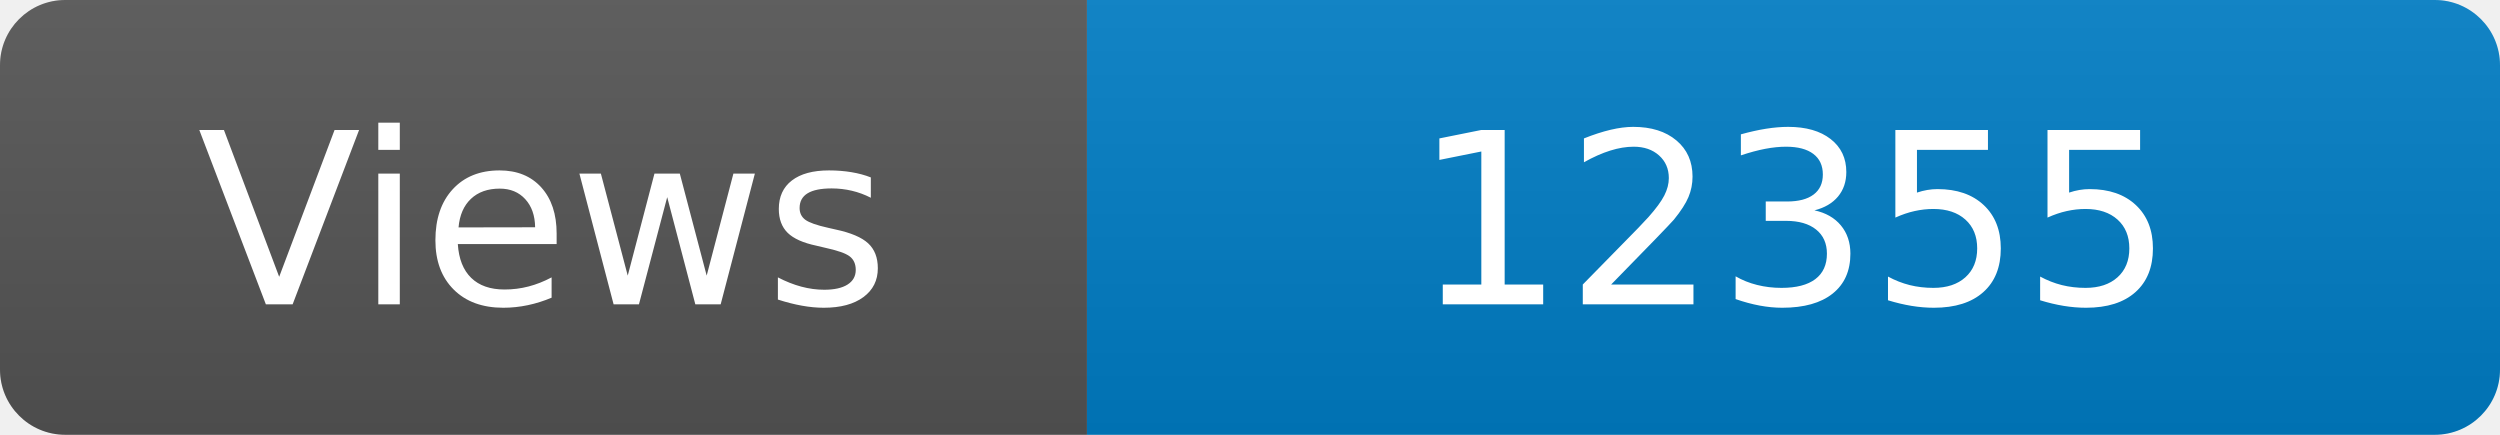
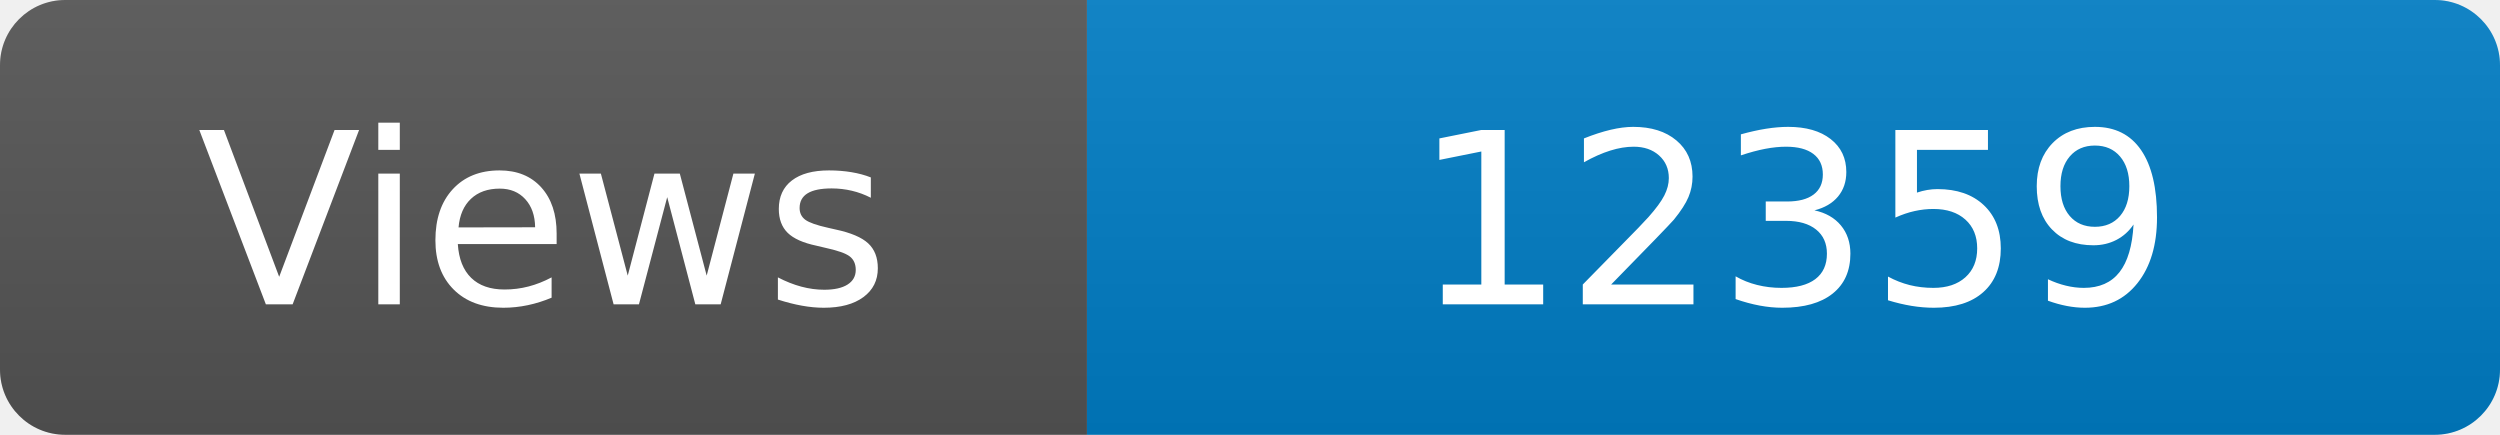
<svg xmlns="http://www.w3.org/2000/svg" width="115" height="20" role="img" aria-label="Maintained?: yes">
  <linearGradient id="s" x2="0" y2="100%">
    <stop offset="0" stop-color="#bbb" stop-opacity=".1" />
    <stop offset="1" stop-opacity=".1" />
  </linearGradient>
  <clipPath id="r">
    <rect width="115" height="20" rx="3" fill="#fff" />
  </clipPath>
  <g clip-path="url(#r)">
    <rect width="50" height="20" fill="#555" />
    <rect x="50" width="160" height="20" fill="#007ec6" />
    <rect width="115" height="20" fill="url(#s)" />
  </g>
  <g fill="#fff" text-anchor="middle" font-family="Verdana,Geneva,DejaVu Sans,sans-serif" font-size="110">
    <text x="250" y="140" transform="scale(.1)" fill="#fff">Views</text>
-     <text x="825" y="140" transform="scale(.1)" fill="#fff">12355</text>
+     <text x="825" y="140" transform="scale(.1)" fill="#fff">12359</text>
  </g>
</svg>
